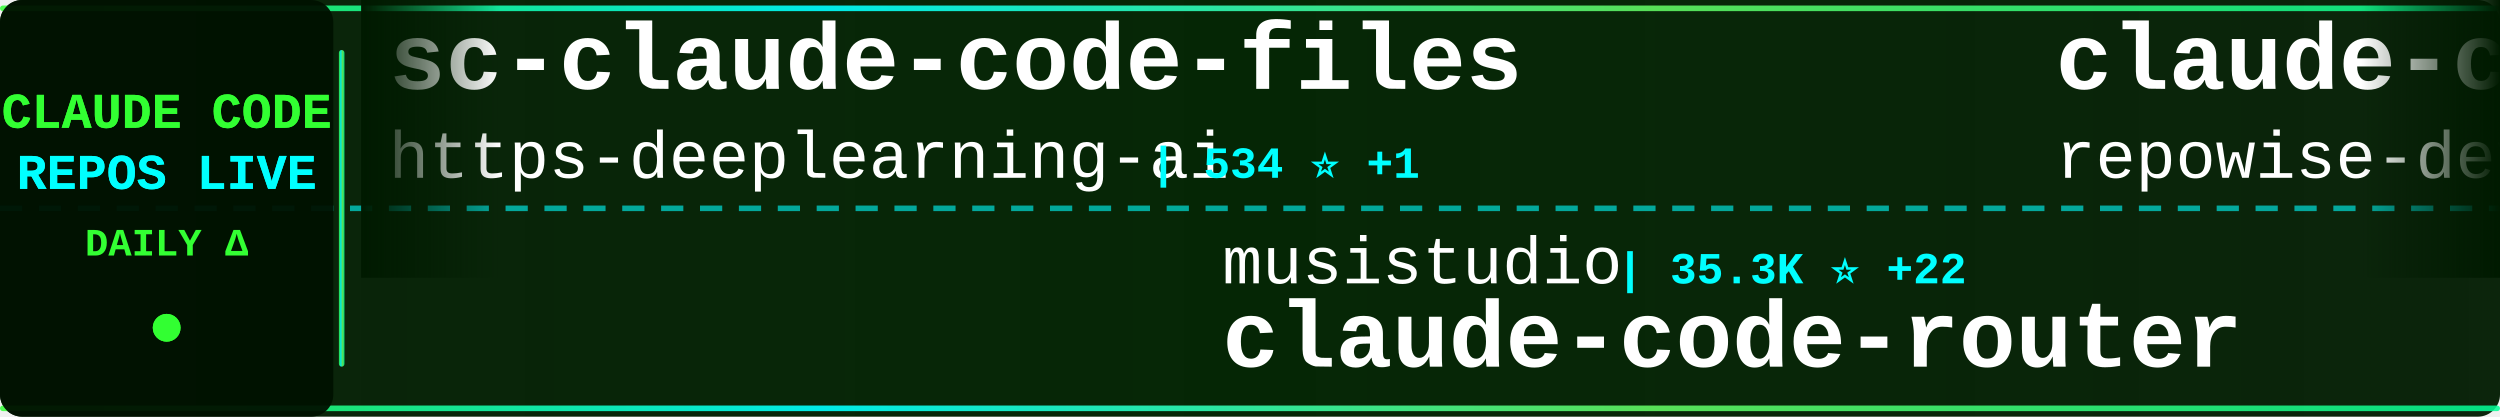
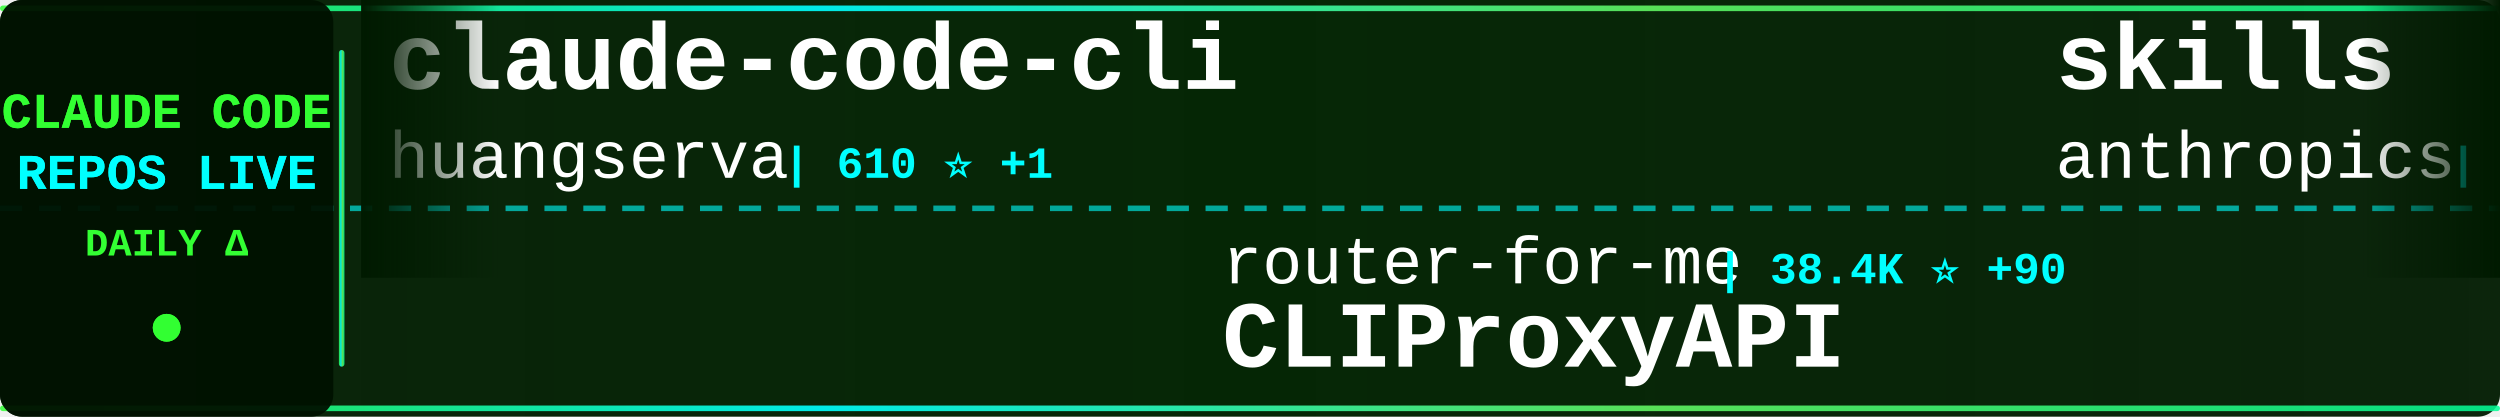
<svg xmlns="http://www.w3.org/2000/svg" width="900" height="150">
  <defs>
    <linearGradient id="tickerBg" x1="0%" y1="0%" x2="100%" y2="0%">
      <stop offset="0%" style="stop-color:#001a00;stop-opacity:0.95" />
      <stop offset="50%" style="stop-color:#002200;stop-opacity:0.98" />
      <stop offset="100%" style="stop-color:#001a00;stop-opacity:0.95" />
    </linearGradient>
    <linearGradient id="borderGrad" x1="0%" y1="0%" x2="100%" y2="0%">
      <stop offset="0%" style="stop-color:#33ff33;stop-opacity:0.85">
        <animate attributeName="stop-opacity" values="0.85;1;0.85" dur="2s" repeatCount="indefinite" />
      </stop>
      <stop offset="33%" style="stop-color:#00ffff;stop-opacity:0.9">
        <animate attributeName="stop-opacity" values="0.9;1;0.9" dur="2.2s" repeatCount="indefinite" />
      </stop>
      <stop offset="66%" style="stop-color:#66ff66;stop-opacity:0.85">
        <animate attributeName="stop-opacity" values="0.85;1;0.85" dur="1.8s" repeatCount="indefinite" />
      </stop>
      <stop offset="100%" style="stop-color:#00ff99;stop-opacity:0.85">
        <animate attributeName="stop-opacity" values="0.85;1;0.85" dur="2s" repeatCount="indefinite" />
      </stop>
    </linearGradient>
    <filter id="textGlow">
      <feGaussianBlur stdDeviation="0.1" result="coloredBlur" />
      <feMerge>
        <feMergeNode in="coloredBlur" />
        <feMergeNode in="SourceGraphic" />
      </feMerge>
    </filter>
    <filter id="metricGlow">
      <feGaussianBlur stdDeviation="0.2" result="coloredBlur" />
      <feMerge>
        <feMergeNode in="coloredBlur" />
        <feMergeNode in="SourceGraphic" />
      </feMerge>
    </filter>
    <linearGradient id="leftFade" x1="0%" y1="0%" x2="100%" y2="0%">
      <stop offset="0%" style="stop-color:#001a00;stop-opacity:1" />
      <stop offset="100%" style="stop-color:#001a00;stop-opacity:0" />
    </linearGradient>
    <linearGradient id="rightFade" x1="0%" y1="0%" x2="100%" y2="0%">
      <stop offset="0%" style="stop-color:#001a00;stop-opacity:0" />
      <stop offset="100%" style="stop-color:#001a00;stop-opacity:1" />
    </linearGradient>
  </defs>
  <rect width="900" height="150" fill="url(#tickerBg)" rx="8" />
  <rect x="0" y="2" width="900" height="2" fill="url(#borderGrad)" rx="1" />
  <rect x="0" y="146" width="900" height="2" fill="url(#borderGrad)" rx="1" />
  <line x1="0" y1="75" x2="900" y2="75" stroke="#00ffff" stroke-width="2" stroke-dasharray="8 6" opacity="0.6" />
  <rect x="0" y="0" width="120" height="150" fill="#001100" opacity="0.95" rx="8" />
  <text x="60" y="46" font-family="'Courier New', monospace" font-size="18" font-weight="bold" fill="#33ff33" text-anchor="middle" filter="url(#textGlow)">
    CLAUDE CODE
  </text>
  <text x="60" y="68" font-family="'Courier New', monospace" font-size="18" font-weight="bold" fill="#00ffff" text-anchor="middle" filter="url(#textGlow)">
    REPOS LIVE
  </text>
  <text x="60" y="92" font-family="'Courier New', monospace" font-size="14" font-weight="bold" fill="#33ff33" text-anchor="middle">
    DAILY Δ
  </text>
  <circle cx="60" cy="118" r="5" fill="#33ff33" filter="url(#metricGlow)">
    <animate attributeName="r" values="4;6;4" dur="1.5s" repeatCount="indefinite" />
    <animate attributeName="opacity" values="0.6;1;0.6" dur="1.5s" repeatCount="indefinite" />
  </circle>
  <rect x="122" y="18" width="2" height="114" fill="url(#borderGrad)" rx="1" />
  <clipPath id="tickerClip">
    <rect x="130" y="0" width="770" height="150" />
  </clipPath>
  <g clip-path="url(#tickerClip)">
    <g id="tickerItems">
      <animateTransform attributeName="transform" attributeType="XML" type="translate" from="0 0" to="-3000 0" dur="54s" repeatCount="indefinite" />
      <g transform="translate(0, 0)">
-         <text x="140" y="32" font-family="'Courier New', monospace" font-size="34" font-weight="bold" fill="#ffffff">sc-claude-code-files</text>
-         <text x="140" y="64" font-family="'Courier New', monospace" font-size="24" font-weight="normal" fill="#ffffff" opacity="1.0">https-deeplearning-ai</text>
-         <text x="414" y="64" font-family="'Courier New', monospace" font-size="16" font-weight="bold" fill="#00ffff"> | 534 ⭐ +1</text>
+         <text x="140" y="32" font-family="'Courier New', monospace" font-size="34" font-weight="bold" fill="#ffffff">claude-code-cli</text>
+         <text x="140" y="64" font-family="'Courier New', monospace" font-size="24" font-weight="normal" fill="#ffffff" opacity="1.0">huangserva</text>
+         <text x="282" y="64" font-family="'Courier New', monospace" font-size="16" font-weight="bold" fill="#00ffff"> | 610 ⭐ +1</text>
      </g>
      <g transform="translate(300, 0)">
-         <text x="140" y="102" font-family="'Courier New', monospace" font-size="24" font-weight="normal" fill="#ffffff" opacity="1.0">musistudio</text>
-         <text x="282" y="102" font-family="'Courier New', monospace" font-size="16" font-weight="bold" fill="#00ffff"> | 35.3K ⭐ +22</text>
-         <text x="140" y="132" font-family="'Courier New', monospace" font-size="34" font-weight="bold" fill="#ffffff">claude-code-router</text>
+         <text x="140" y="102" font-family="'Courier New', monospace" font-size="24" font-weight="normal" fill="#ffffff" opacity="1.0">router-for-me</text>
+         <text x="318" y="102" font-family="'Courier New', monospace" font-size="16" font-weight="bold" fill="#00ffff"> | 38.4K ⭐ +90</text>
+         <text x="140" y="132" font-family="'Courier New', monospace" font-size="34" font-weight="bold" fill="#ffffff">CLIProxyAPI</text>
      </g>
      <g transform="translate(600, 0)">
-         <text x="140" y="32" font-family="'Courier New', monospace" font-size="34" font-weight="bold" fill="#ffffff">claude-code-prompts</text>
-         <text x="140" y="64" font-family="'Courier New', monospace" font-size="24" font-weight="normal" fill="#ffffff" opacity="1.0">repowise-dev</text>
-         <text x="306" y="64" font-family="'Courier New', monospace" font-size="16" font-weight="bold" fill="#00ffff"> | 1.1K ⭐ +2</text>
+         <text x="140" y="32" font-family="'Courier New', monospace" font-size="34" font-weight="bold" fill="#ffffff">skills</text>
+         <text x="140" y="64" font-family="'Courier New', monospace" font-size="24" font-weight="normal" fill="#ffffff" opacity="1.0">anthropics</text>
+         <text x="282" y="64" font-family="'Courier New', monospace" font-size="16" font-weight="bold" fill="#00ffff"> | 155.1K ⭐ +441</text>
      </g>
      <g transform="translate(900, 0)">
-         <text x="140" y="102" font-family="'Courier New', monospace" font-size="24" font-weight="normal" fill="#ffffff" opacity="1.0">liuup</text>
-         <text x="222" y="102" font-family="'Courier New', monospace" font-size="16" font-weight="bold" fill="#00ffff"> | 3.3K ⭐ +13</text>
-         <text x="140" y="132" font-family="'Courier New', monospace" font-size="34" font-weight="bold" fill="#ffffff">claude-code-analysis</text>
+         <text x="140" y="102" font-family="'Courier New', monospace" font-size="24" font-weight="normal" fill="#ffffff" opacity="1.0">digitalsamba</text>
+         <text x="306" y="102" font-family="'Courier New', monospace" font-size="16" font-weight="bold" fill="#00ffff"> | 1.6K ⭐ +7</text>
+         <text x="140" y="132" font-family="'Courier New', monospace" font-size="34" font-weight="bold" fill="#ffffff">claude-code-video-toolki...</text>
      </g>
      <g transform="translate(1200, 0)">
-         <text x="140" y="32" font-family="'Courier New', monospace" font-size="34" font-weight="bold" fill="#ffffff">claude-code-source-code-...</text>
-         <text x="140" y="64" font-family="'Courier New', monospace" font-size="24" font-weight="normal" fill="#ffffff" opacity="1.0">ghuntley</text>
-         <text x="258" y="64" font-family="'Courier New', monospace" font-size="16" font-weight="bold" fill="#00ffff"> | 986 ⭐</text>
+         <text x="140" y="32" font-family="'Courier New', monospace" font-size="34" font-weight="bold" fill="#ffffff">claude-code-webui</text>
+         <text x="140" y="64" font-family="'Courier New', monospace" font-size="24" font-weight="normal" fill="#ffffff" opacity="1.0">sugyan</text>
+         <text x="234" y="64" font-family="'Courier New', monospace" font-size="16" font-weight="bold" fill="#00ffff"> | 1.1K ⭐ +1</text>
      </g>
      <g transform="translate(1500, 0)">
-         <text x="140" y="102" font-family="'Courier New', monospace" font-size="24" font-weight="normal" fill="#ffffff" opacity="1.0">Pimzino</text>
-         <text x="246" y="102" font-family="'Courier New', monospace" font-size="16" font-weight="bold" fill="#00ffff"> | 3.8K ⭐ +1</text>
-         <text x="140" y="132" font-family="'Courier New', monospace" font-size="34" font-weight="bold" fill="#ffffff">claude-code-spec-workflo...</text>
+         <text x="140" y="102" font-family="'Courier New', monospace" font-size="24" font-weight="normal" fill="#ffffff" opacity="1.0">Windy3f3f3f3f</text>
+         <text x="318" y="102" font-family="'Courier New', monospace" font-size="16" font-weight="bold" fill="#00ffff"> | 1.5K ⭐</text>
+         <text x="140" y="132" font-family="'Courier New', monospace" font-size="34" font-weight="bold" fill="#ffffff">claude-code-from-scratch</text>
      </g>
      <g transform="translate(1800, 0)">
-         <text x="140" y="32" font-family="'Courier New', monospace" font-size="34" font-weight="bold" fill="#ffffff">claude-code-pm-course</text>
-         <text x="140" y="64" font-family="'Courier New', monospace" font-size="24" font-weight="normal" fill="#ffffff" opacity="1.0">carlvellotti</text>
-         <text x="306" y="64" font-family="'Courier New', monospace" font-size="16" font-weight="bold" fill="#00ffff"> | 2.1K ⭐ +1</text>
+         <text x="140" y="32" font-family="'Courier New', monospace" font-size="34" font-weight="bold" fill="#ffffff">Claude-Code</text>
+         <text x="140" y="64" font-family="'Courier New', monospace" font-size="24" font-weight="normal" fill="#ffffff" opacity="1.0">OrcaWhisper</text>
+         <text x="294" y="64" font-family="'Courier New', monospace" font-size="16" font-weight="bold" fill="#00ffff"> | 79 ⭐</text>
      </g>
      <g transform="translate(2100, 0)">
-         <text x="140" y="102" font-family="'Courier New', monospace" font-size="24" font-weight="normal" fill="#ffffff" opacity="1.0">wanshuiyin</text>
-         <text x="282" y="102" font-family="'Courier New', monospace" font-size="16" font-weight="bold" fill="#00ffff"> | 12.6K ⭐ +44</text>
-         <text x="140" y="132" font-family="'Courier New', monospace" font-size="34" font-weight="bold" fill="#ffffff">Auto-claude-code-researc...</text>
+         <text x="140" y="102" font-family="'Courier New', monospace" font-size="24" font-weight="normal" fill="#ffffff" opacity="1.0">lorryjovens-hub</text>
+         <text x="342" y="102" font-family="'Courier New', monospace" font-size="16" font-weight="bold" fill="#00ffff"> | 1.7K ⭐ +2</text>
+         <text x="140" y="132" font-family="'Courier New', monospace" font-size="34" font-weight="bold" fill="#ffffff">claude-code-rust</text>
      </g>
      <g transform="translate(2400, 0)">
-         <text x="140" y="32" font-family="'Courier New', monospace" font-size="34" font-weight="bold" fill="#ffffff">Claude-Code</text>
-         <text x="140" y="64" font-family="'Courier New', monospace" font-size="24" font-weight="normal" fill="#ffffff" opacity="1.0">pengchengneo</text>
-         <text x="306" y="64" font-family="'Courier New', monospace" font-size="16" font-weight="bold" fill="#00ffff"> | 1.6K ⭐ +5</text>
+         <text x="140" y="32" font-family="'Courier New', monospace" font-size="34" font-weight="bold" fill="#ffffff">claude-howto</text>
+         <text x="140" y="64" font-family="'Courier New', monospace" font-size="24" font-weight="normal" fill="#ffffff" opacity="1.0">luongnv89</text>
+         <text x="270" y="64" font-family="'Courier New', monospace" font-size="16" font-weight="bold" fill="#00ffff"> | 38.2K ⭐ +106</text>
      </g>
      <g transform="translate(2700, 0)">
-         <text x="140" y="102" font-family="'Courier New', monospace" font-size="24" font-weight="normal" fill="#ffffff" opacity="1.0">VoltAgent</text>
-         <text x="270" y="102" font-family="'Courier New', monospace" font-size="16" font-weight="bold" fill="#00ffff"> | 22.4K ⭐ +55</text>
-         <text x="140" y="132" font-family="'Courier New', monospace" font-size="34" font-weight="bold" fill="#ffffff">awesome-claude-code-suba...</text>
+         <text x="140" y="102" font-family="'Courier New', monospace" font-size="24" font-weight="normal" fill="#ffffff" opacity="1.0">Alishahryar1</text>
+         <text x="306" y="102" font-family="'Courier New', monospace" font-size="16" font-weight="bold" fill="#00ffff"> | 37.0K ⭐ +175</text>
+         <text x="140" y="132" font-family="'Courier New', monospace" font-size="34" font-weight="bold" fill="#ffffff">free-claude-code</text>
      </g>
      <g transform="translate(3000, 0)">
-         <text x="140" y="32" font-family="'Courier New', monospace" font-size="34" font-weight="bold" fill="#ffffff">sc-claude-code-files</text>
-         <text x="140" y="64" font-family="'Courier New', monospace" font-size="24" font-weight="normal" fill="#ffffff" opacity="1.0">https-deeplearning-ai</text>
-         <text x="414" y="64" font-family="'Courier New', monospace" font-size="16" font-weight="bold" fill="#00ffff"> | 534 ⭐ +1</text>
+         <text x="140" y="32" font-family="'Courier New', monospace" font-size="34" font-weight="bold" fill="#ffffff">claude-code-cli</text>
+         <text x="140" y="64" font-family="'Courier New', monospace" font-size="24" font-weight="normal" fill="#ffffff" opacity="1.0">huangserva</text>
+         <text x="282" y="64" font-family="'Courier New', monospace" font-size="16" font-weight="bold" fill="#00ffff"> | 610 ⭐ +1</text>
      </g>
      <g transform="translate(3300, 0)">
-         <text x="140" y="102" font-family="'Courier New', monospace" font-size="24" font-weight="normal" fill="#ffffff" opacity="1.0">musistudio</text>
-         <text x="282" y="102" font-family="'Courier New', monospace" font-size="16" font-weight="bold" fill="#00ffff"> | 35.3K ⭐ +22</text>
-         <text x="140" y="132" font-family="'Courier New', monospace" font-size="34" font-weight="bold" fill="#ffffff">claude-code-router</text>
+         <text x="140" y="102" font-family="'Courier New', monospace" font-size="24" font-weight="normal" fill="#ffffff" opacity="1.0">router-for-me</text>
+         <text x="318" y="102" font-family="'Courier New', monospace" font-size="16" font-weight="bold" fill="#00ffff"> | 38.4K ⭐ +90</text>
+         <text x="140" y="132" font-family="'Courier New', monospace" font-size="34" font-weight="bold" fill="#ffffff">CLIProxyAPI</text>
      </g>
      <g transform="translate(3600, 0)">
-         <text x="140" y="32" font-family="'Courier New', monospace" font-size="34" font-weight="bold" fill="#ffffff">claude-code-prompts</text>
-         <text x="140" y="64" font-family="'Courier New', monospace" font-size="24" font-weight="normal" fill="#ffffff" opacity="1.0">repowise-dev</text>
-         <text x="306" y="64" font-family="'Courier New', monospace" font-size="16" font-weight="bold" fill="#00ffff"> | 1.1K ⭐ +2</text>
+         <text x="140" y="32" font-family="'Courier New', monospace" font-size="34" font-weight="bold" fill="#ffffff">skills</text>
+         <text x="140" y="64" font-family="'Courier New', monospace" font-size="24" font-weight="normal" fill="#ffffff" opacity="1.0">anthropics</text>
+         <text x="282" y="64" font-family="'Courier New', monospace" font-size="16" font-weight="bold" fill="#00ffff"> | 155.1K ⭐ +441</text>
      </g>
      <g transform="translate(3900, 0)">
-         <text x="140" y="102" font-family="'Courier New', monospace" font-size="24" font-weight="normal" fill="#ffffff" opacity="1.0">liuup</text>
-         <text x="222" y="102" font-family="'Courier New', monospace" font-size="16" font-weight="bold" fill="#00ffff"> | 3.3K ⭐ +13</text>
-         <text x="140" y="132" font-family="'Courier New', monospace" font-size="34" font-weight="bold" fill="#ffffff">claude-code-analysis</text>
+         <text x="140" y="102" font-family="'Courier New', monospace" font-size="24" font-weight="normal" fill="#ffffff" opacity="1.0">digitalsamba</text>
+         <text x="306" y="102" font-family="'Courier New', monospace" font-size="16" font-weight="bold" fill="#00ffff"> | 1.6K ⭐ +7</text>
+         <text x="140" y="132" font-family="'Courier New', monospace" font-size="34" font-weight="bold" fill="#ffffff">claude-code-video-toolki...</text>
      </g>
    </g>
  </g>
  <rect x="130" y="0" width="50" height="100" fill="url(#leftFade)" />
  <rect x="850" y="0" width="50" height="100" fill="url(#rightFade)" />
</svg>
